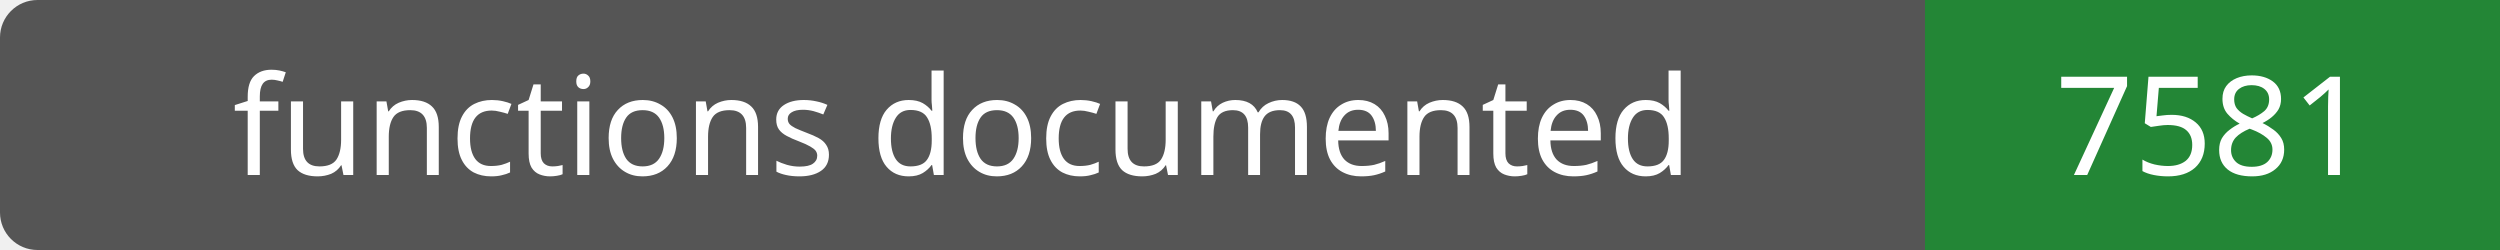
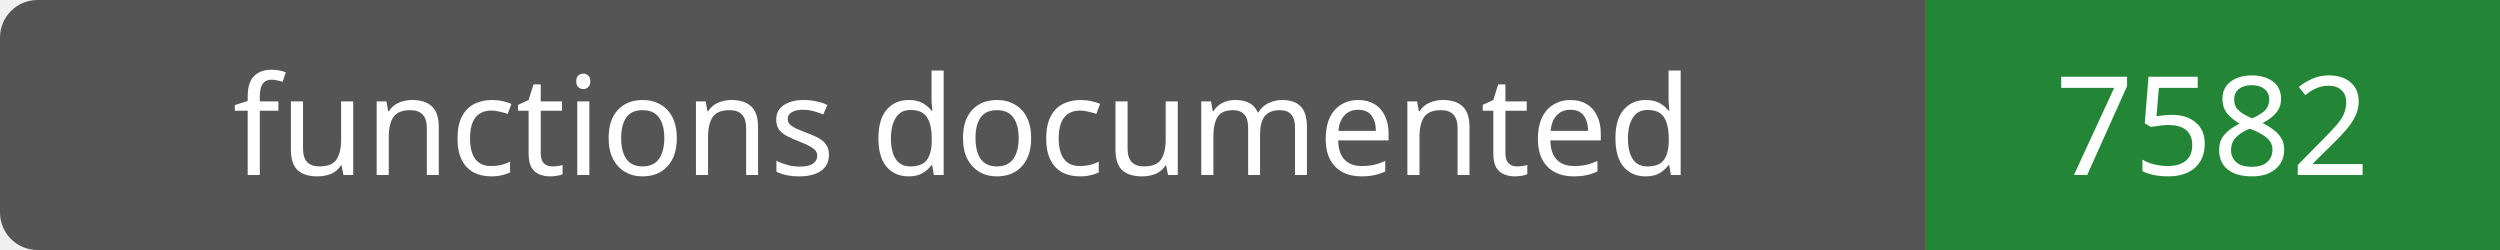
- <svg xmlns="http://www.w3.org/2000/svg" width="200" height="20" role="img" aria-label="functions documented: 7581">
+ <svg xmlns="http://www.w3.org/2000/svg" width="200" height="20" role="img" aria-label="functions documented: 7582">
  <rect width="200" height="20" rx="3" fill="#555" />
  <path fill="#238636" d="M154 0h46v20H154z" />
  <g fill="#fff" text-anchor="middle" font-family="Verdana,sans-serif" font-size="11">
    <text x="77.0" y="14">functions documented</text>
-     <text x="177.0" y="14">7581</text>
+     <text x="177.0" y="14">7582</text>
  </g>
</svg>
